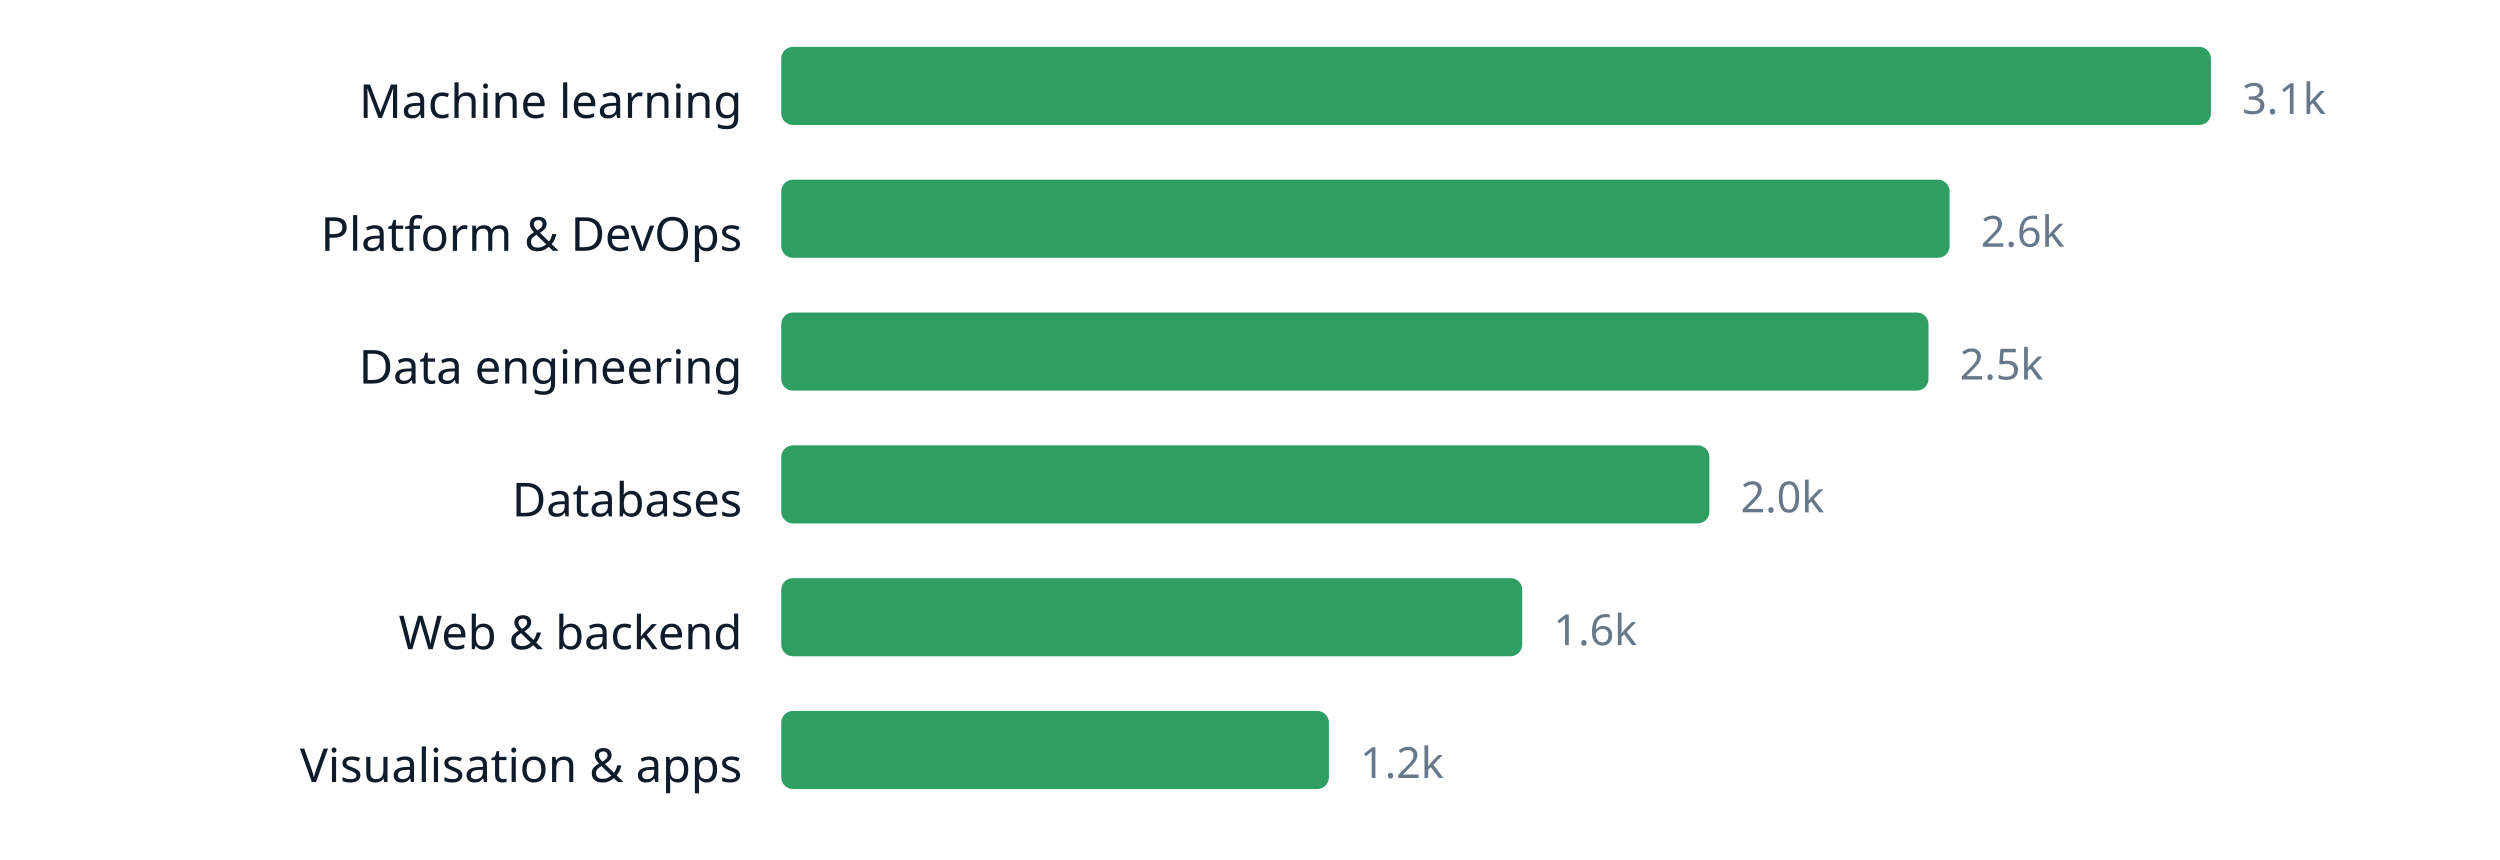
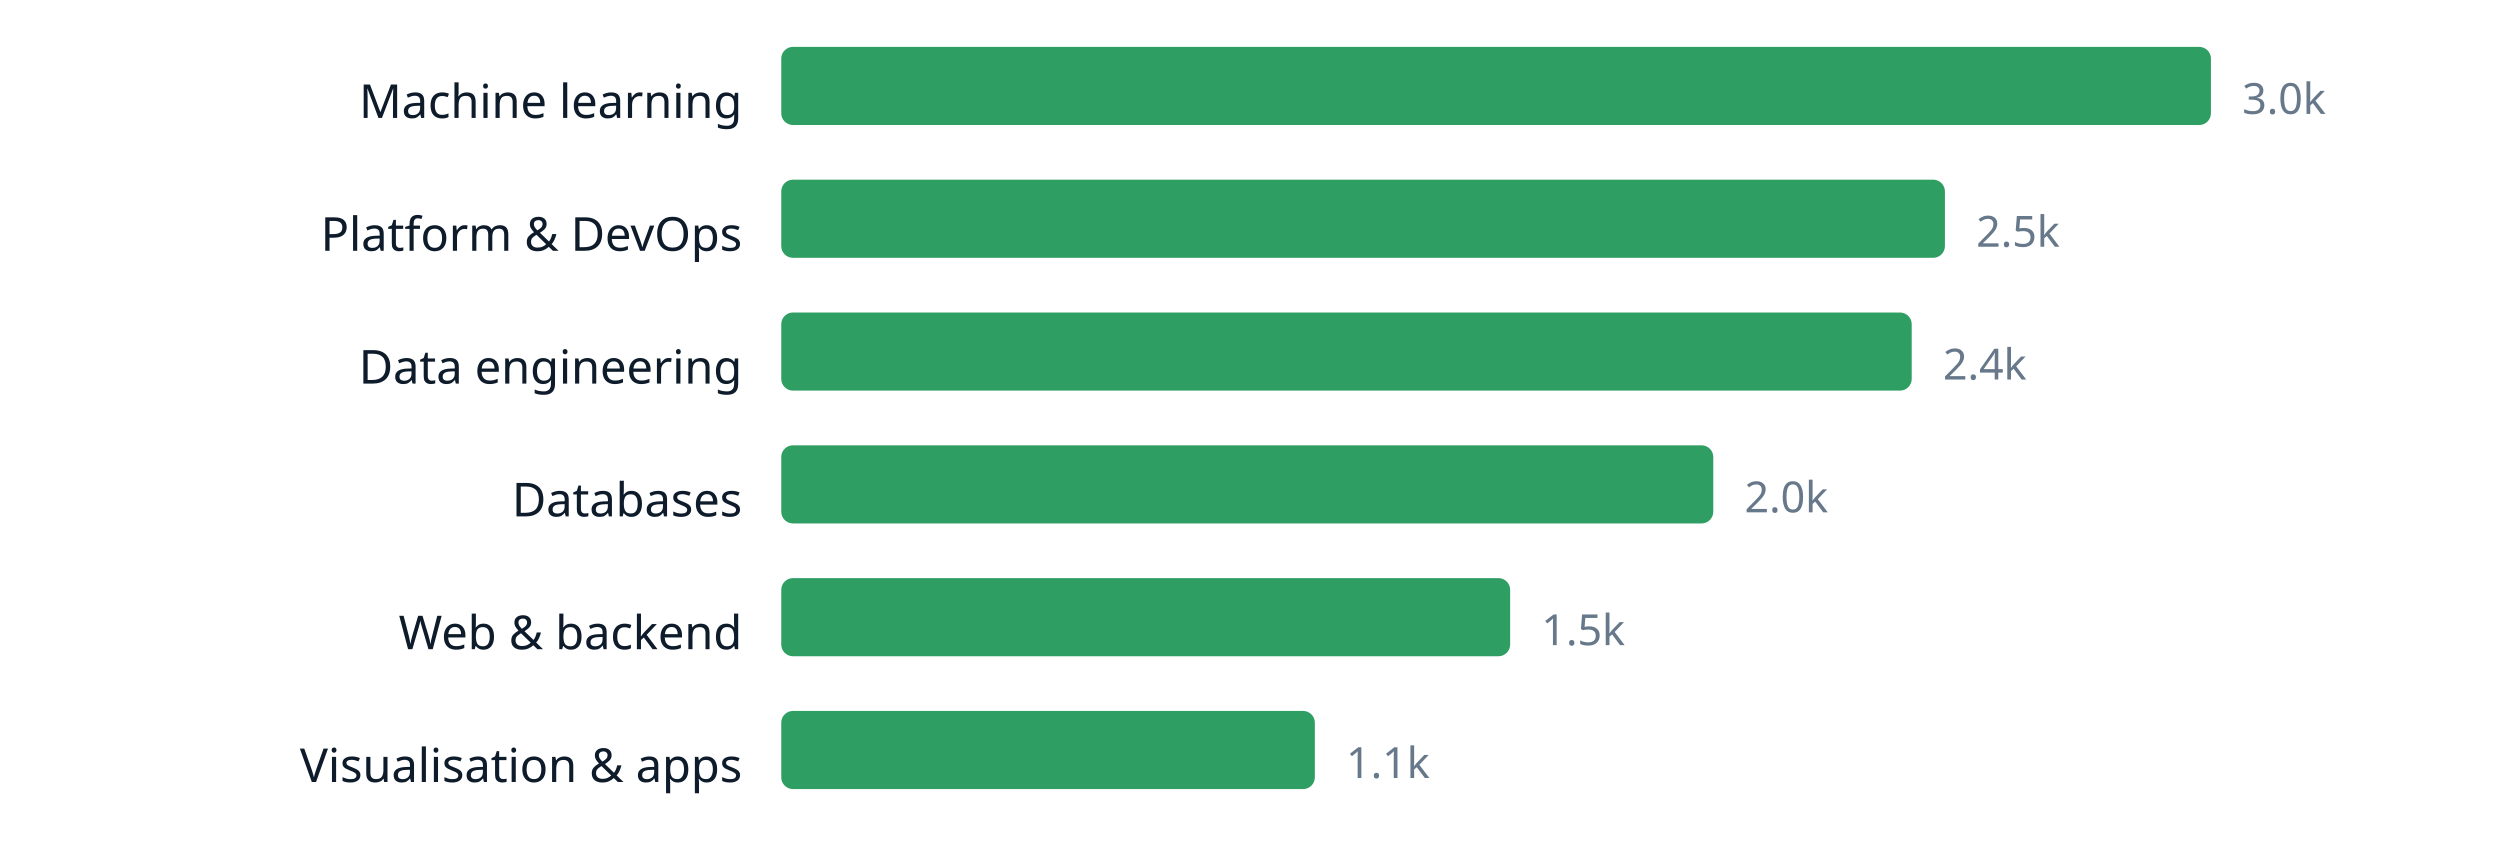
<svg xmlns="http://www.w3.org/2000/svg" width="640" height="220" viewBox="0 0 640 220" role="img" aria-label="chart" font-family="ui-sans-serif, system-ui, sans-serif">
  <text x="190" y="30.2" text-anchor="end" font-size="12" fill="#0d1b2a">Machine learning</text>
  <rect x="200" y="12" width="366.0" height="20" rx="3" fill="#2f9e63" />
-   <text x="574.0" y="29.16" font-size="11" fill="#66788a">3.1k</text>
+   <text x="574.0" y="29.16" font-size="11" fill="#66788a">3.0k</text>
  <text x="190" y="64.2" text-anchor="end" font-size="12" fill="#0d1b2a">Platform &amp; DevOps</text>
-   <rect x="200" y="46" width="299.1" height="20" rx="3" fill="#2f9e63" />
-   <text x="507.1" y="63.16" font-size="11" fill="#66788a">2.6k</text>
+   <rect x="200" y="46" width="297.9" height="20" rx="3" fill="#2f9e63" />
+   <text x="505.9" y="63.16" font-size="11" fill="#66788a">2.5k</text>
  <text x="190" y="98.2" text-anchor="end" font-size="12" fill="#0d1b2a">Data engineering</text>
-   <rect x="200" y="80" width="293.7" height="20" rx="3" fill="#2f9e63" />
-   <text x="501.7" y="97.16" font-size="11" fill="#66788a">2.5k</text>
+   <rect x="200" y="80" width="289.4" height="20" rx="3" fill="#2f9e63" />
+   <text x="497.4" y="97.16" font-size="11" fill="#66788a">2.4k</text>
  <text x="190" y="132.2" text-anchor="end" font-size="12" fill="#0d1b2a">Databases</text>
-   <rect x="200" y="114" width="237.6" height="20" rx="3" fill="#2f9e63" />
-   <text x="445.6" y="131.16" font-size="11" fill="#66788a">2.0k</text>
+   <rect x="200" y="114" width="238.6" height="20" rx="3" fill="#2f9e63" />
+   <text x="446.6" y="131.16" font-size="11" fill="#66788a">2.0k</text>
  <text x="190" y="166.2" text-anchor="end" font-size="12" fill="#0d1b2a">Web &amp; backend</text>
-   <rect x="200" y="148" width="189.7" height="20" rx="3" fill="#2f9e63" />
-   <text x="397.7" y="165.16" font-size="11" fill="#66788a">1.6k</text>
+   <rect x="200" y="148" width="186.6" height="20" rx="3" fill="#2f9e63" />
+   <text x="394.6" y="165.16" font-size="11" fill="#66788a">1.5k</text>
  <text x="190" y="200.2" text-anchor="end" font-size="12" fill="#0d1b2a">Visualisation &amp; apps</text>
-   <rect x="200" y="182" width="140.2" height="20" rx="3" fill="#2f9e63" />
-   <text x="348.2" y="199.16" font-size="11" fill="#66788a">1.2k</text>
+   <rect x="200" y="182" width="136.6" height="20" rx="3" fill="#2f9e63" />
+   <text x="344.6" y="199.16" font-size="11" fill="#66788a">1.1k</text>
</svg>
